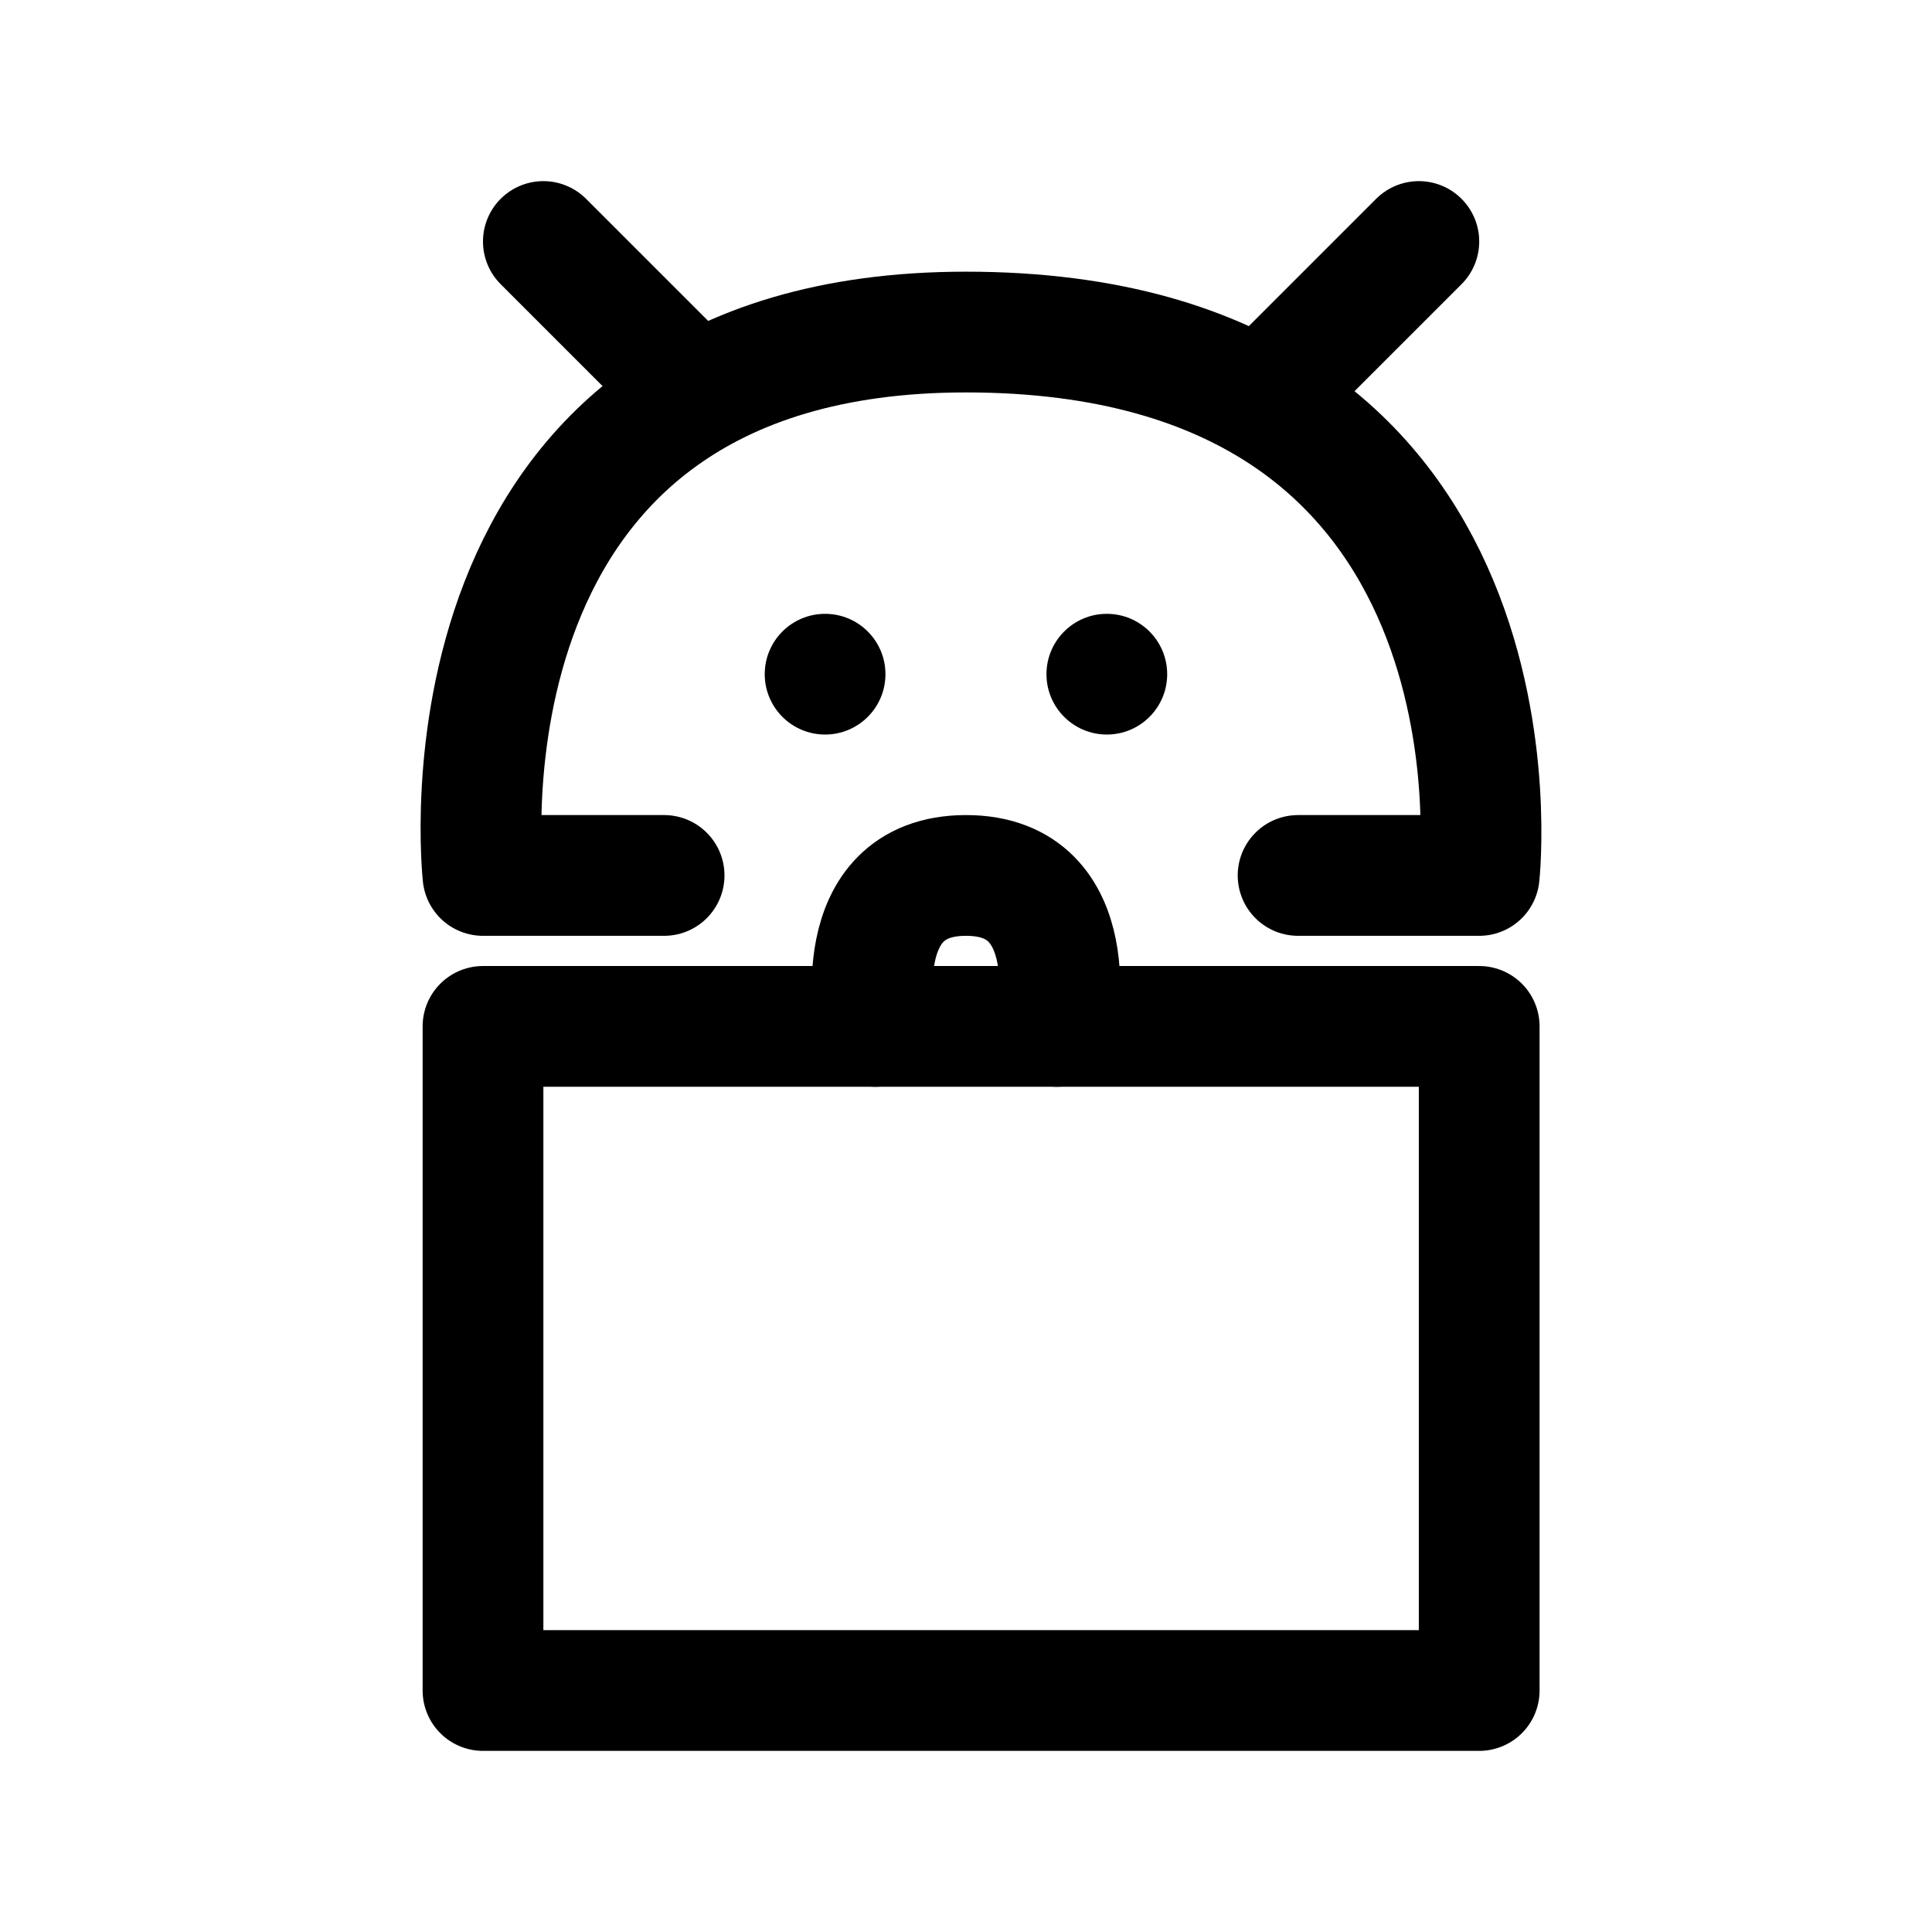
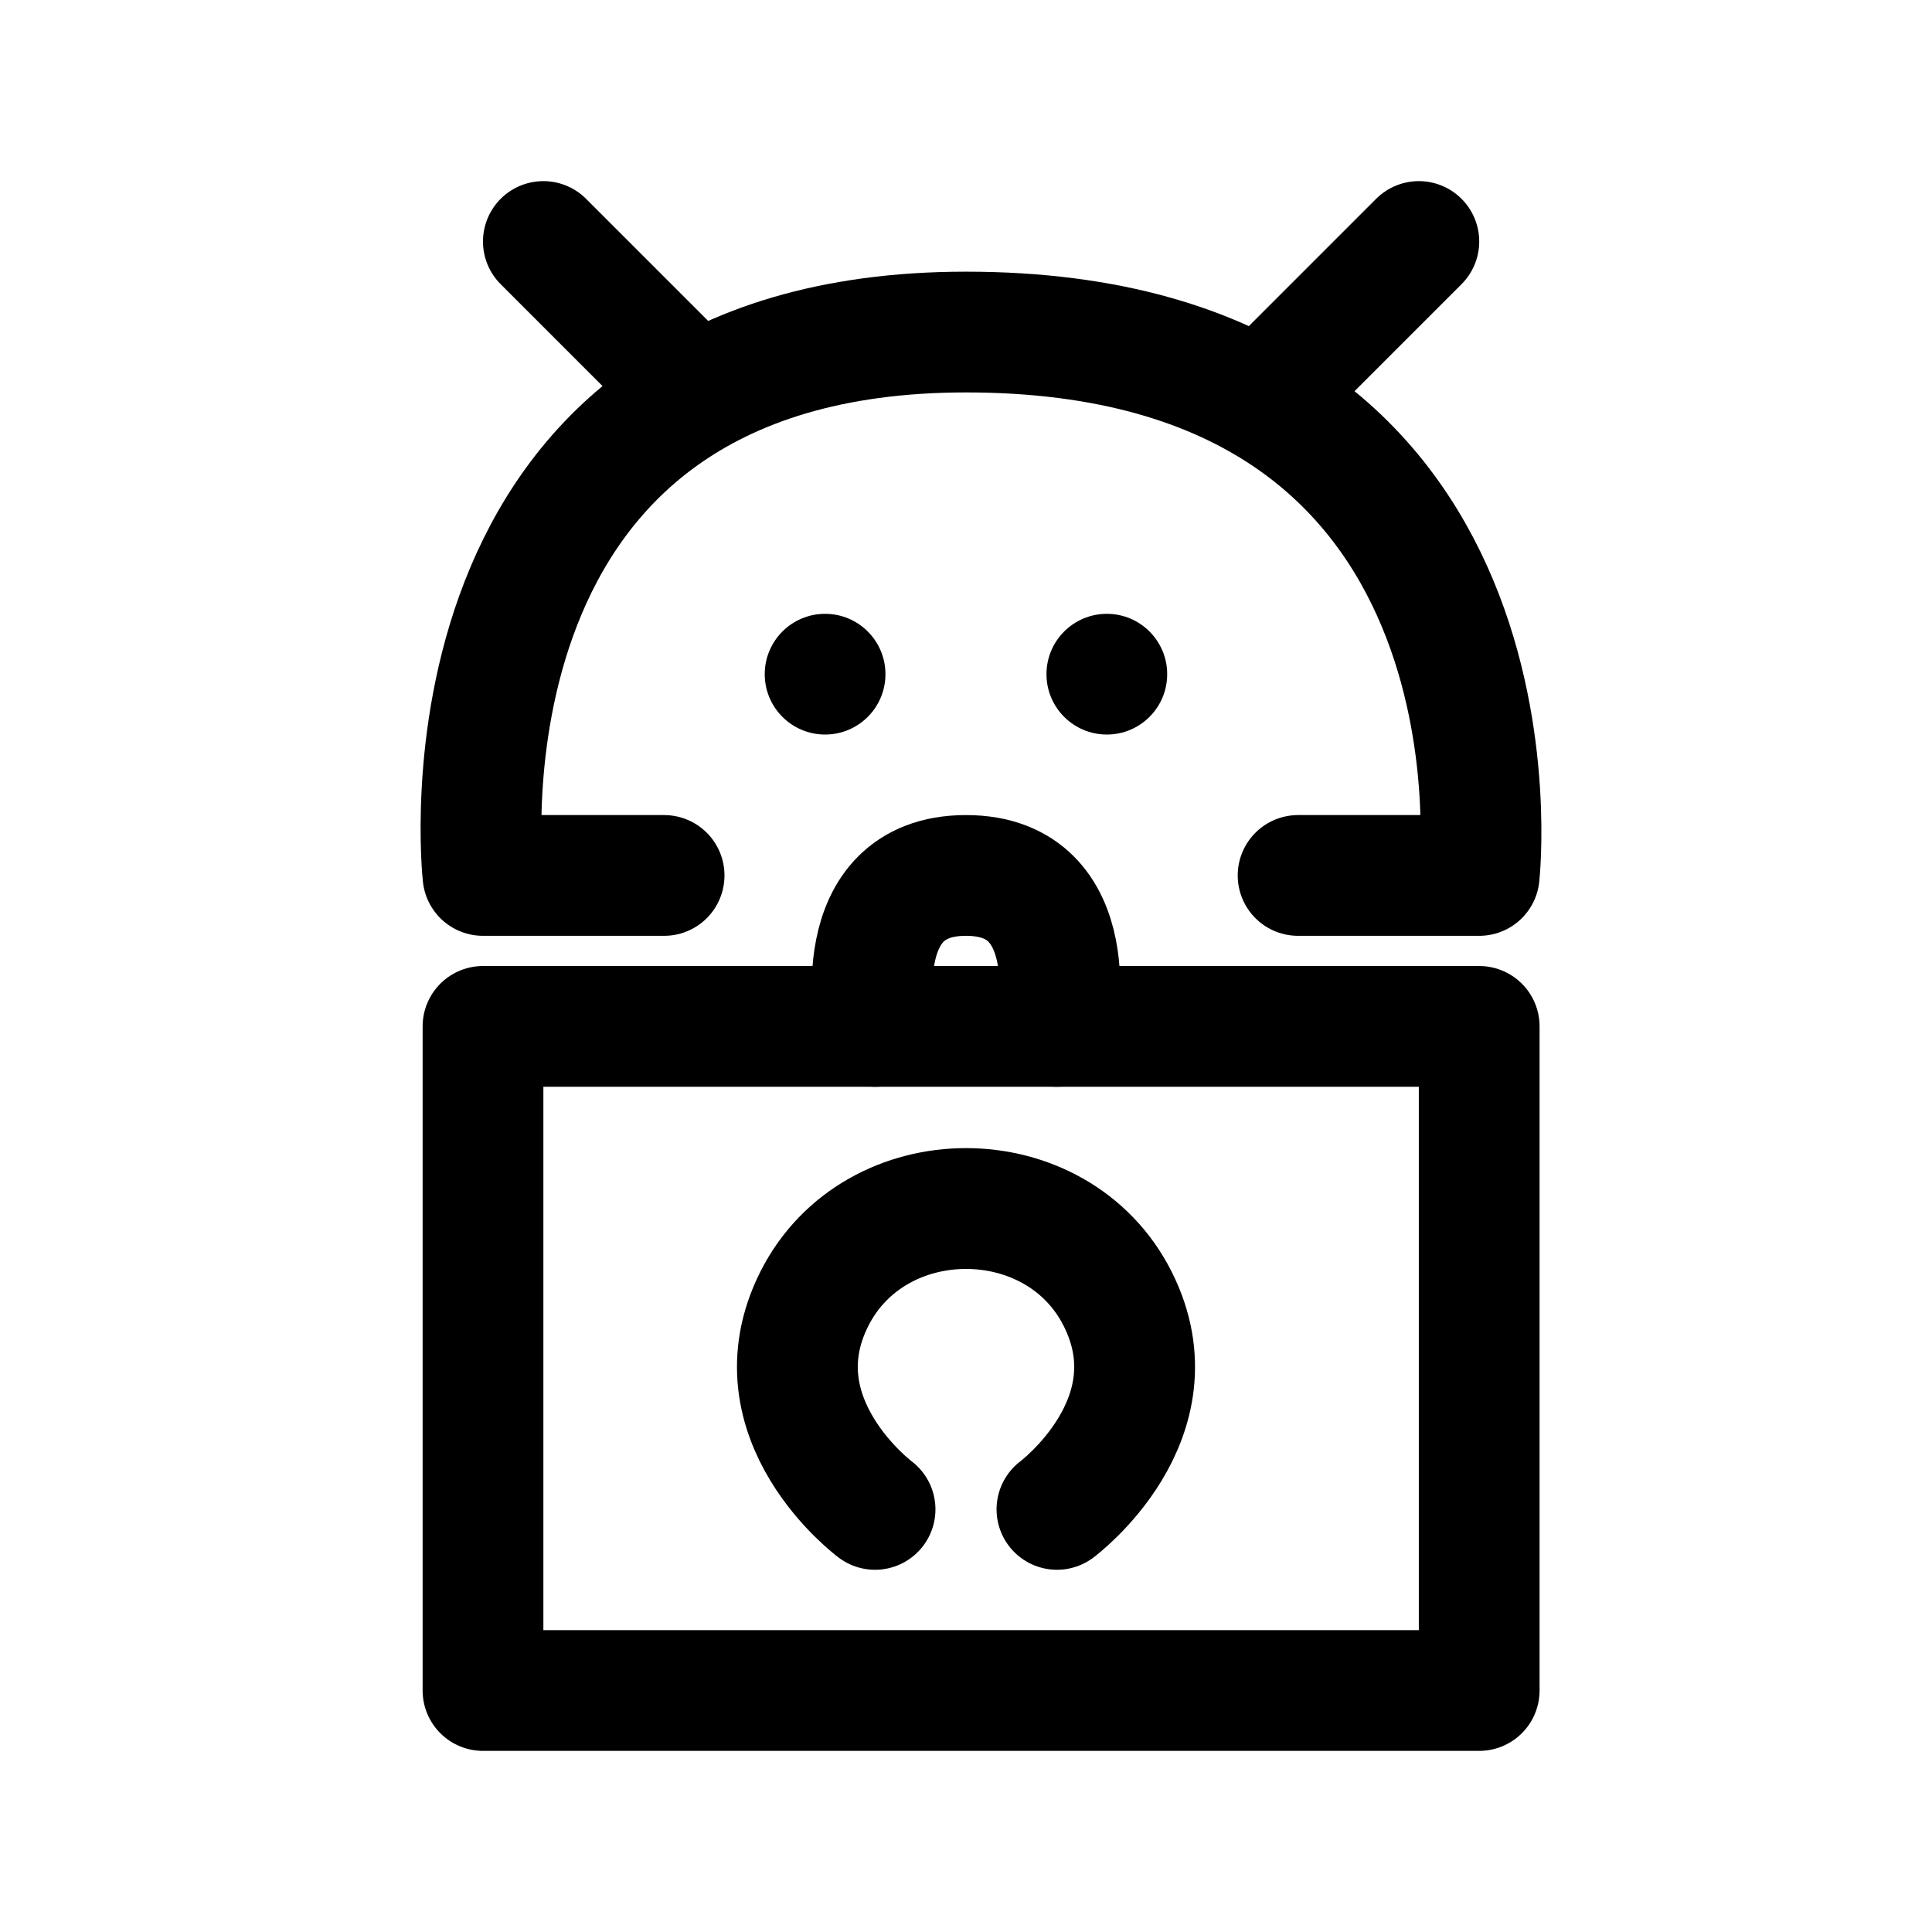
<svg xmlns="http://www.w3.org/2000/svg" width="192" height="192" viewBox="0 0 50.8 50.8">
  <path d="M12.7 26.988V44.45h26.194V26.988H12.7M17.462 23.019h-4.763S11.113 8.731 25.4 8.731c15.081 0 13.494 14.288 13.494 14.288h-4.762" fill="none" stroke="#010000" stroke-linecap="round" stroke-linejoin="round" stroke-width="3.175" />
  <g transform="translate(-.53)">
    <circle cx="29.633" cy="17.727" r="1.587" />
    <circle cx="22.225" cy="17.727" r="1.587" />
  </g>
-   <g fill="none" stroke="#010000" stroke-linecap="round" stroke-linejoin="round" stroke-width="3.175">
-     <path d="M18.256 10.319 14.287 6.35M33.338 10.319l3.969-3.969M23.019 26.988s-.794-3.969 2.381-3.969 2.381 3.969 2.381 3.969" />
+   <g fill="none" stroke="#010000" stroke-linecap="round" stroke-linejoin="round">
+     <g stroke-width="3.175">
+       <path d="M18.256 10.319 14.287 6.35M33.338 10.319l3.969-3.969M23.019 26.988s-.794-3.969 2.381-3.969 2.381 3.969 2.381 3.969" />
+     </g>
+     <path d="M23.008 39.687s-3.19-2.373-1.595-5.537 6.38-3.164 7.974 0c1.595 3.164-1.595 5.537-1.595 5.537" stroke-width="3.177" />
  </g>
</svg>
